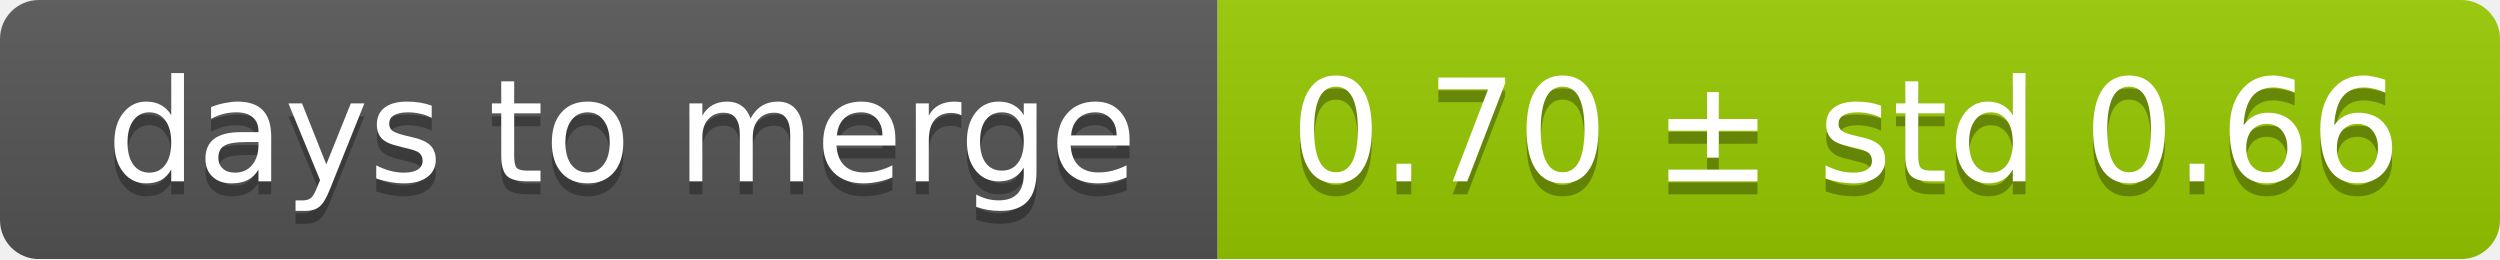
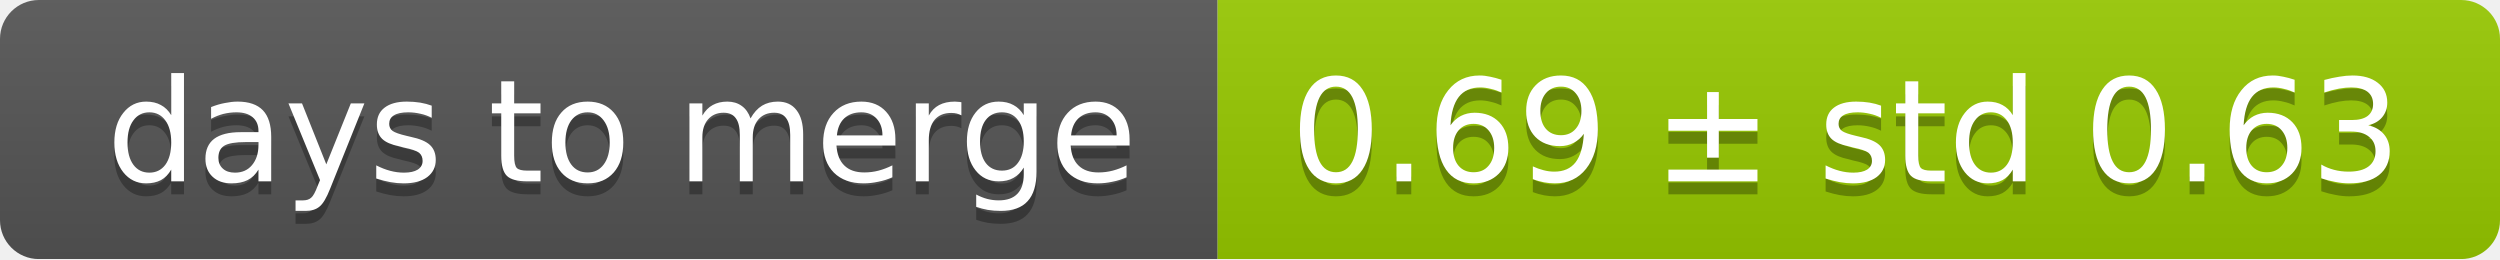
<svg xmlns="http://www.w3.org/2000/svg" width="193" height="20">
  <linearGradient id="smooth" x2="0" y2="100%">
    <stop offset="0" stop-color="#bbb" stop-opacity=".1" />
    <stop offset="1" stop-opacity=".1" />
  </linearGradient>
  <mask id="round">
    <rect width="193" height="20" rx="3" fill="#fff" />
  </mask>
  <g mask="url(#round)">
    <rect width="94" height="20" fill="#555" />
    <rect x="94" width="99" height="20" fill="#97ca00" />
    <rect width="193" height="20" fill="url(#smooth)" />
  </g>
  <g fill="#fff" text-anchor="middle" font-family="DejaVu Sans,Verdana,Geneva,sans-serif" font-size="11">
    <text x="48" y="15" fill="#010101" fill-opacity=".3">days to merge</text>
    <text x="48" y="14">days to merge</text>
-     <text x="142.5" y="15" fill="#010101" fill-opacity=".3">0.70 ± std 0.66</text>
-     <text x="142.5" y="14">0.70 ± std 0.66</text>
+     <text x="142.5" y="15" fill="#010101" fill-opacity=".3">0.69 ± std 0.63</text>
+     <text x="142.5" y="14">0.69 ± std 0.63</text>
  </g>
</svg>
